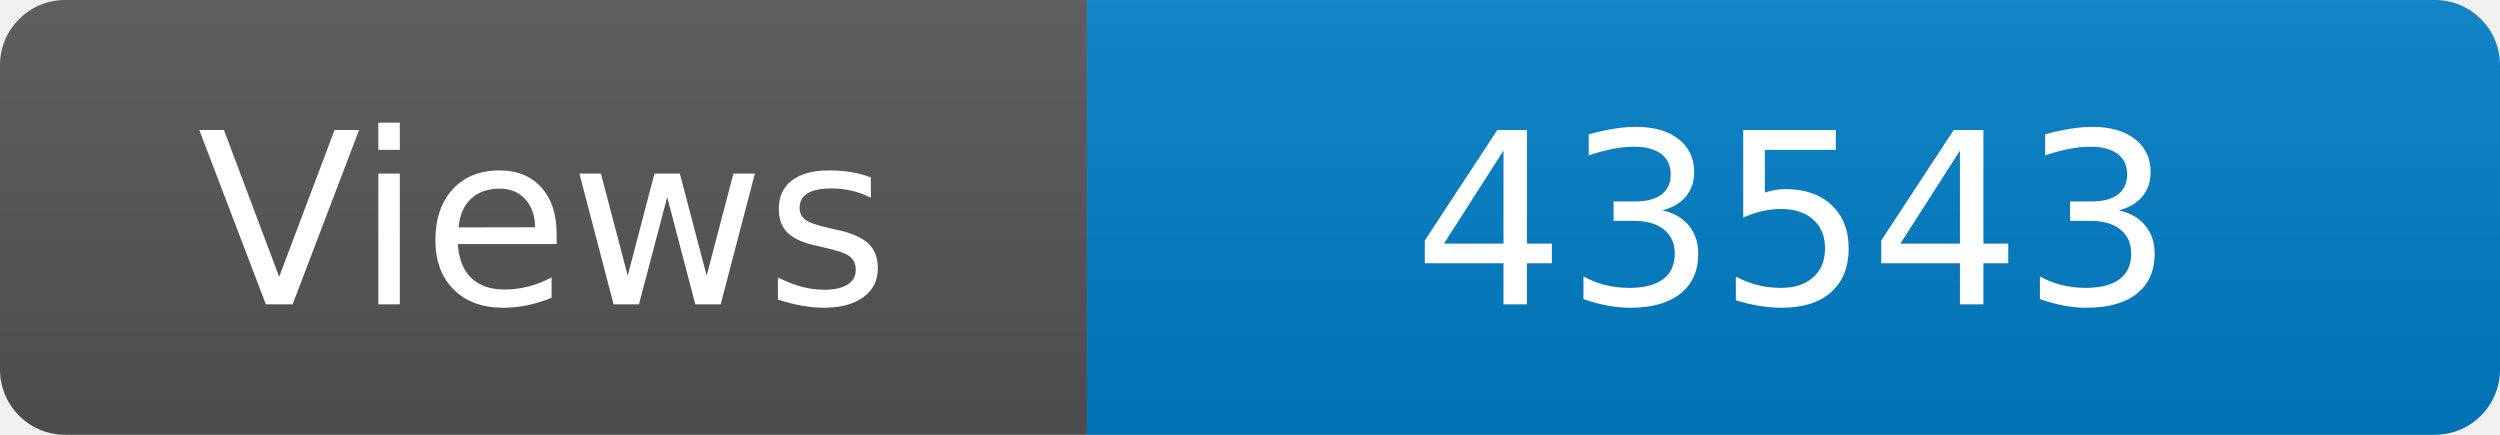
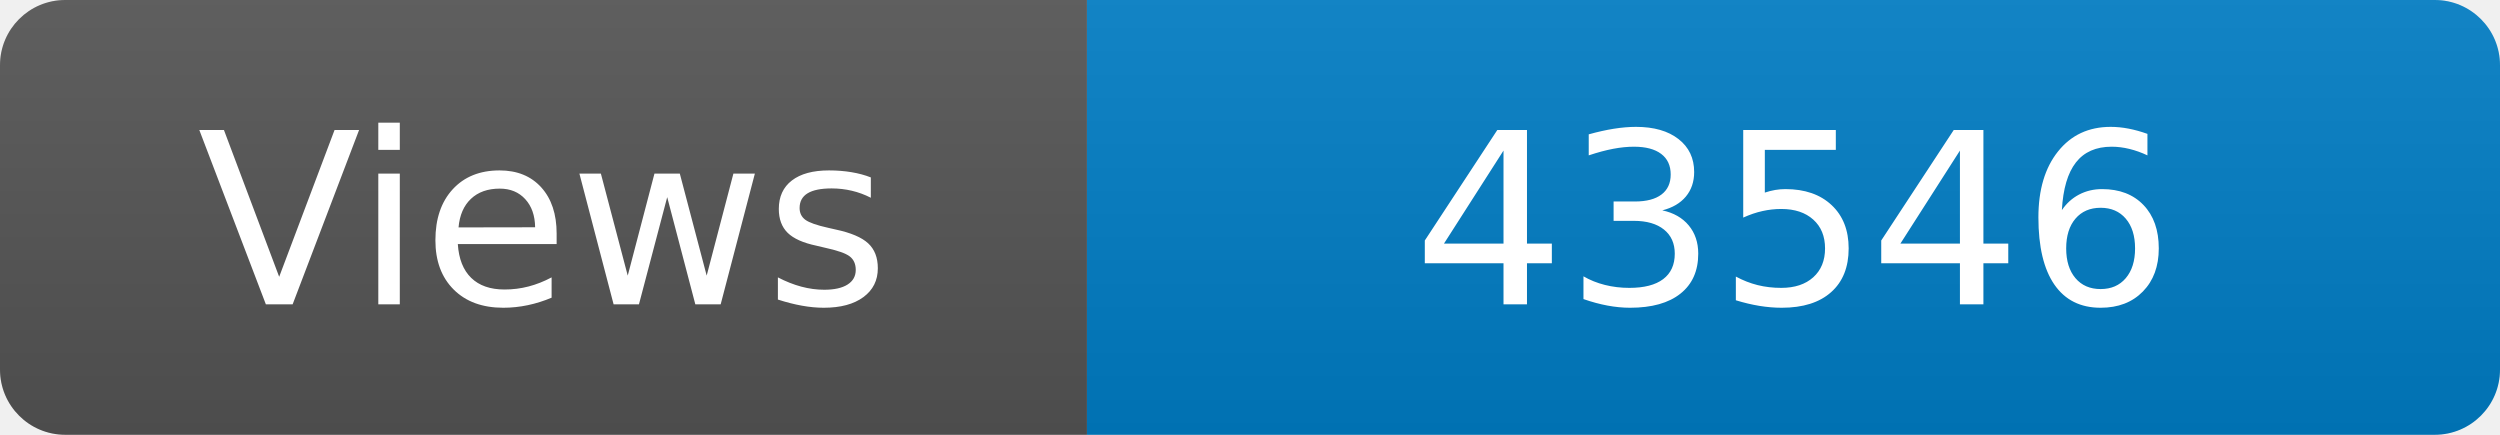
<svg xmlns="http://www.w3.org/2000/svg" width="115" height="20" role="img" aria-label="Maintained?: yes">
  <linearGradient id="s" x2="0" y2="100%">
    <stop offset="0" stop-color="#bbb" stop-opacity=".1" />
    <stop offset="1" stop-opacity=".1" />
  </linearGradient>
  <clipPath id="r">
    <rect width="115" height="20" rx="3" fill="#fff" />
  </clipPath>
  <g clip-path="url(#r)">
    <rect width="50" height="20" fill="#555" />
    <rect x="50" width="160" height="20" fill="#007ec6" />
    <rect width="115" height="20" fill="url(#s)" />
  </g>
  <g fill="#fff" text-anchor="middle" font-family="Verdana,Geneva,DejaVu Sans,sans-serif" font-size="110">
    <text x="250" y="140" transform="scale(.1)" fill="#fff">Views</text>
-     <text x="825" y="140" transform="scale(.1)" fill="#fff">43543</text>
+     <text x="825" y="140" transform="scale(.1)" fill="#fff">43546</text>
  </g>
</svg>
